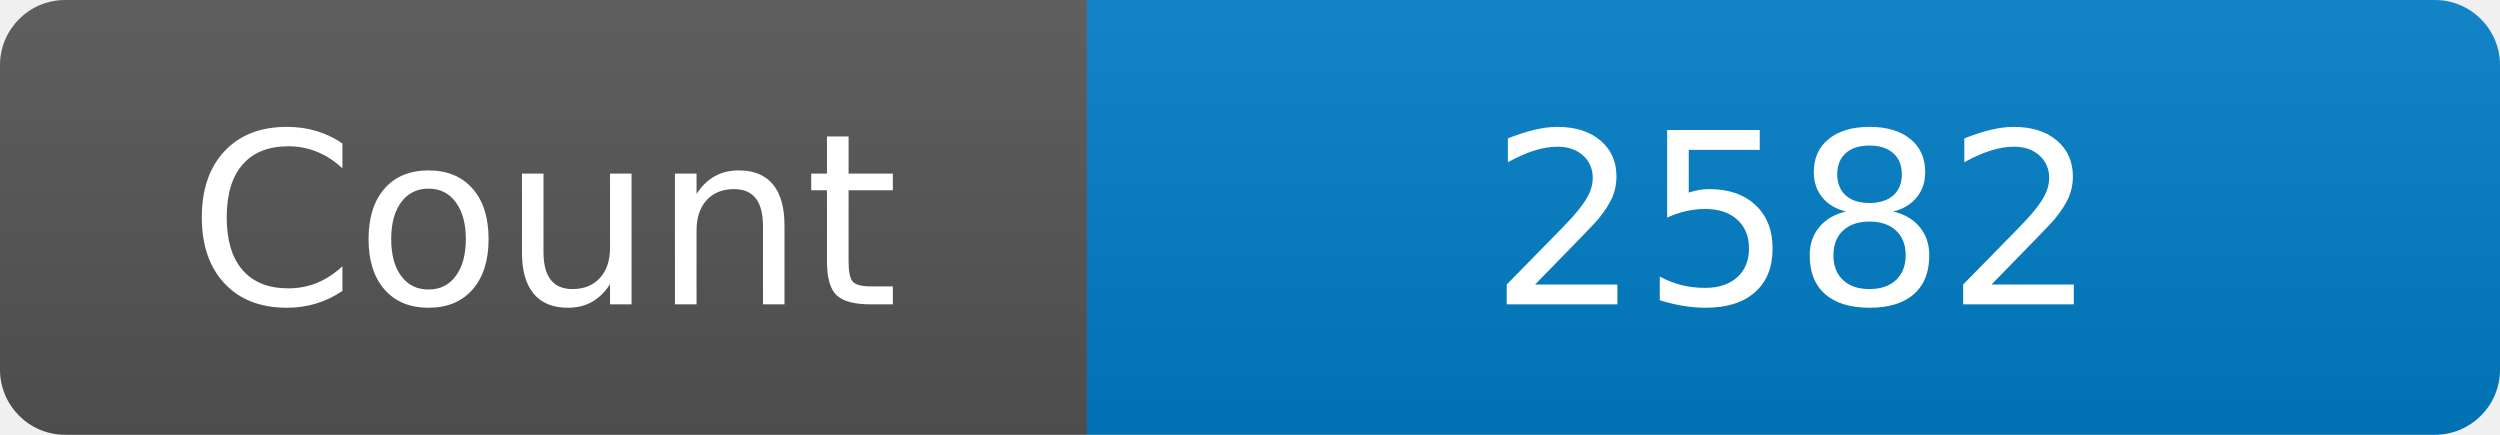
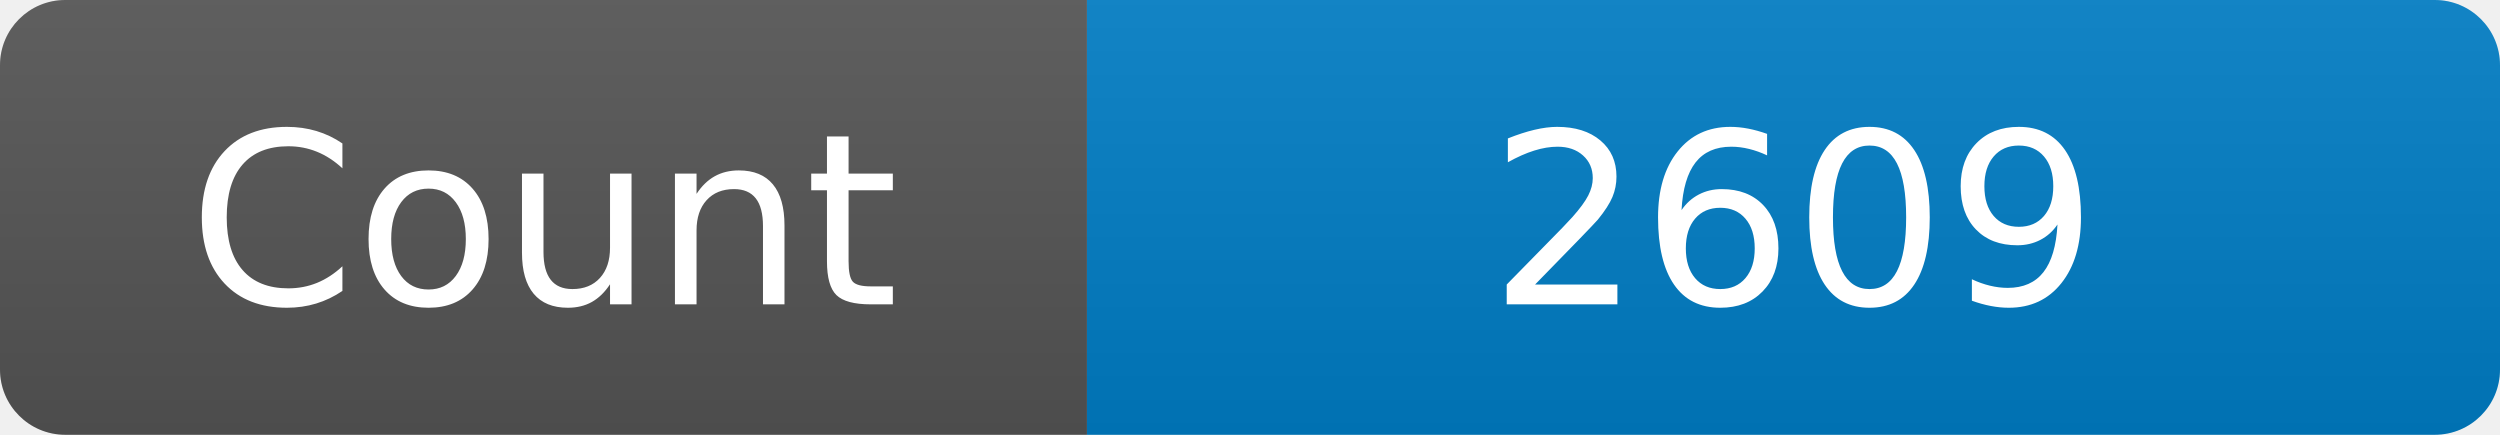
<svg xmlns="http://www.w3.org/2000/svg" width="115" height="20" role="img" aria-label="Maintained?: yes">
  <linearGradient id="s" x2="0" y2="100%">
    <stop offset="0" stop-color="#bbb" stop-opacity=".1" />
    <stop offset="1" stop-opacity=".1" />
  </linearGradient>
  <clipPath id="r">
    <rect width="115" height="20" rx="3" fill="#fff" />
  </clipPath>
  <g clip-path="url(#r)">
    <rect width="50" height="20" fill="#555" />
    <rect x="50" width="160" height="20" fill="#007ec6" />
    <rect width="115" height="20" fill="url(#s)" />
  </g>
  <g fill="#fff" text-anchor="middle" font-family="Verdana,Geneva,DejaVu Sans,sans-serif" font-size="110">
    <text x="250" y="140" transform="scale(.1)" fill="#fff">Count</text>
-     <text x="825" y="140" transform="scale(.1)" fill="#fff">2582</text>
+     <text x="825" y="140" transform="scale(.1)" fill="#fff">2609</text>
  </g>
</svg>
